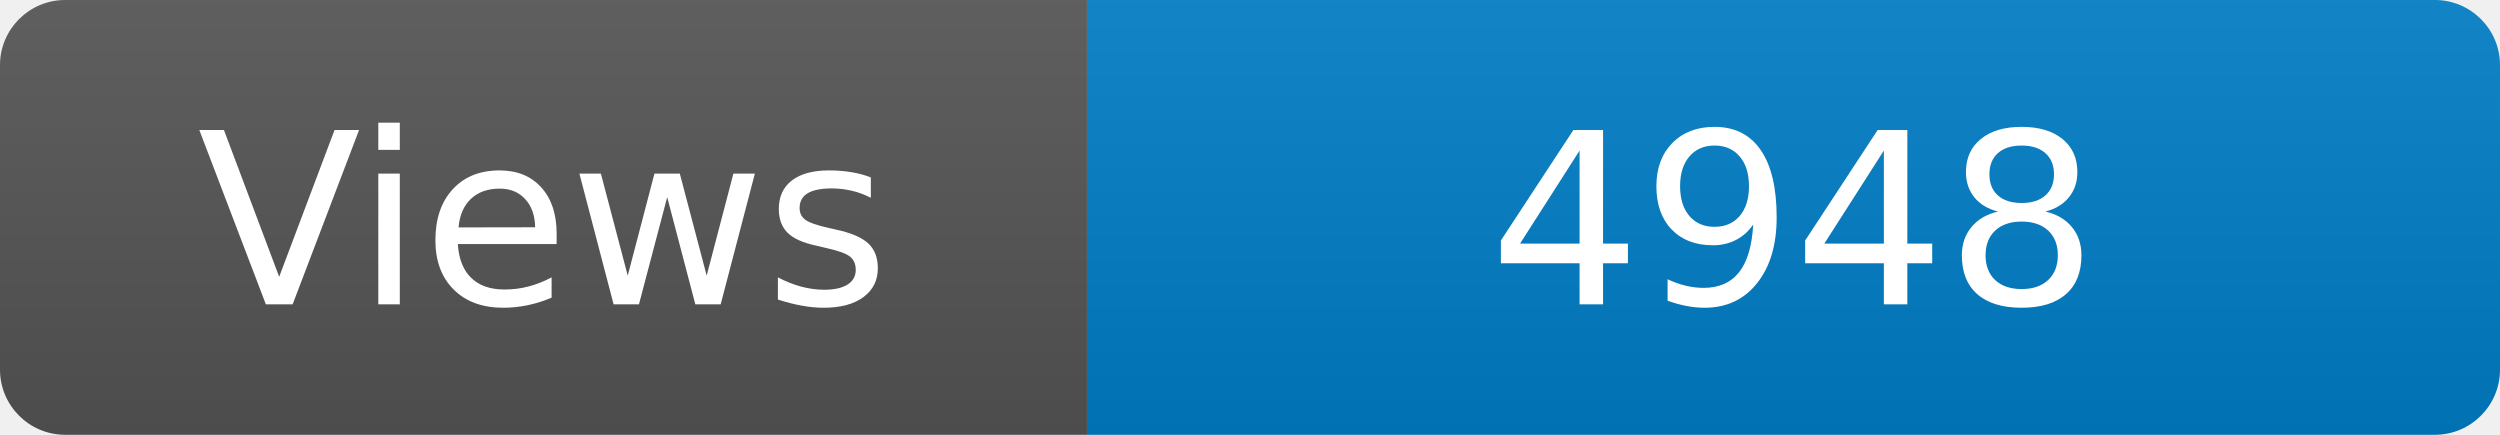
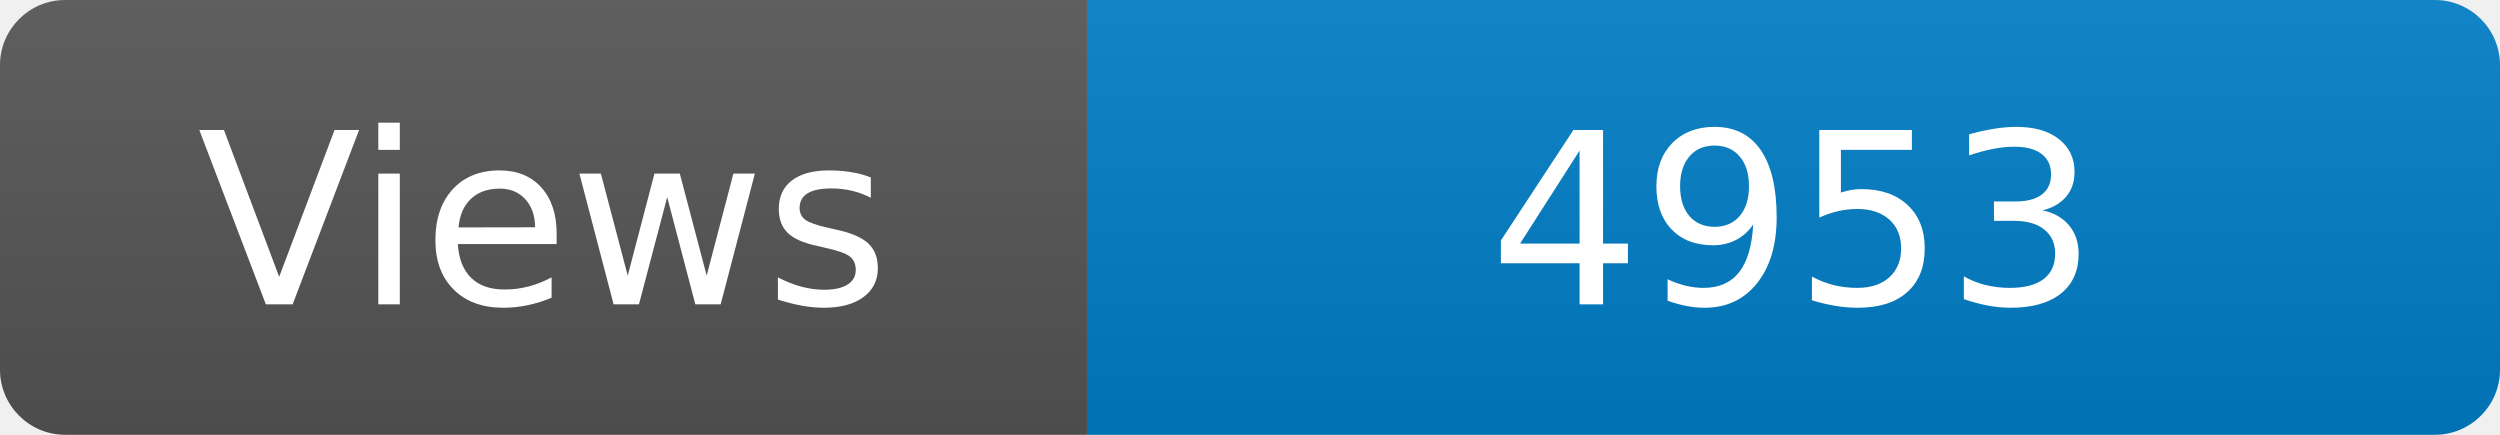
<svg xmlns="http://www.w3.org/2000/svg" width="115" height="20" role="img" aria-label="Maintained?: yes">
  <linearGradient id="s" x2="0" y2="100%">
    <stop offset="0" stop-color="#bbb" stop-opacity=".1" />
    <stop offset="1" stop-opacity=".1" />
  </linearGradient>
  <clipPath id="r">
    <rect width="115" height="20" rx="3" fill="#fff" />
  </clipPath>
  <g clip-path="url(#r)">
    <rect width="50" height="20" fill="#555" />
    <rect x="50" width="160" height="20" fill="#007ec6" />
    <rect width="115" height="20" fill="url(#s)" />
  </g>
  <g fill="#fff" text-anchor="middle" font-family="Verdana,Geneva,DejaVu Sans,sans-serif" font-size="110">
    <text x="250" y="140" transform="scale(.1)" fill="#fff">Views</text>
-     <text x="825" y="140" transform="scale(.1)" fill="#fff">4948</text>
+     <text x="825" y="140" transform="scale(.1)" fill="#fff">4953</text>
  </g>
</svg>
